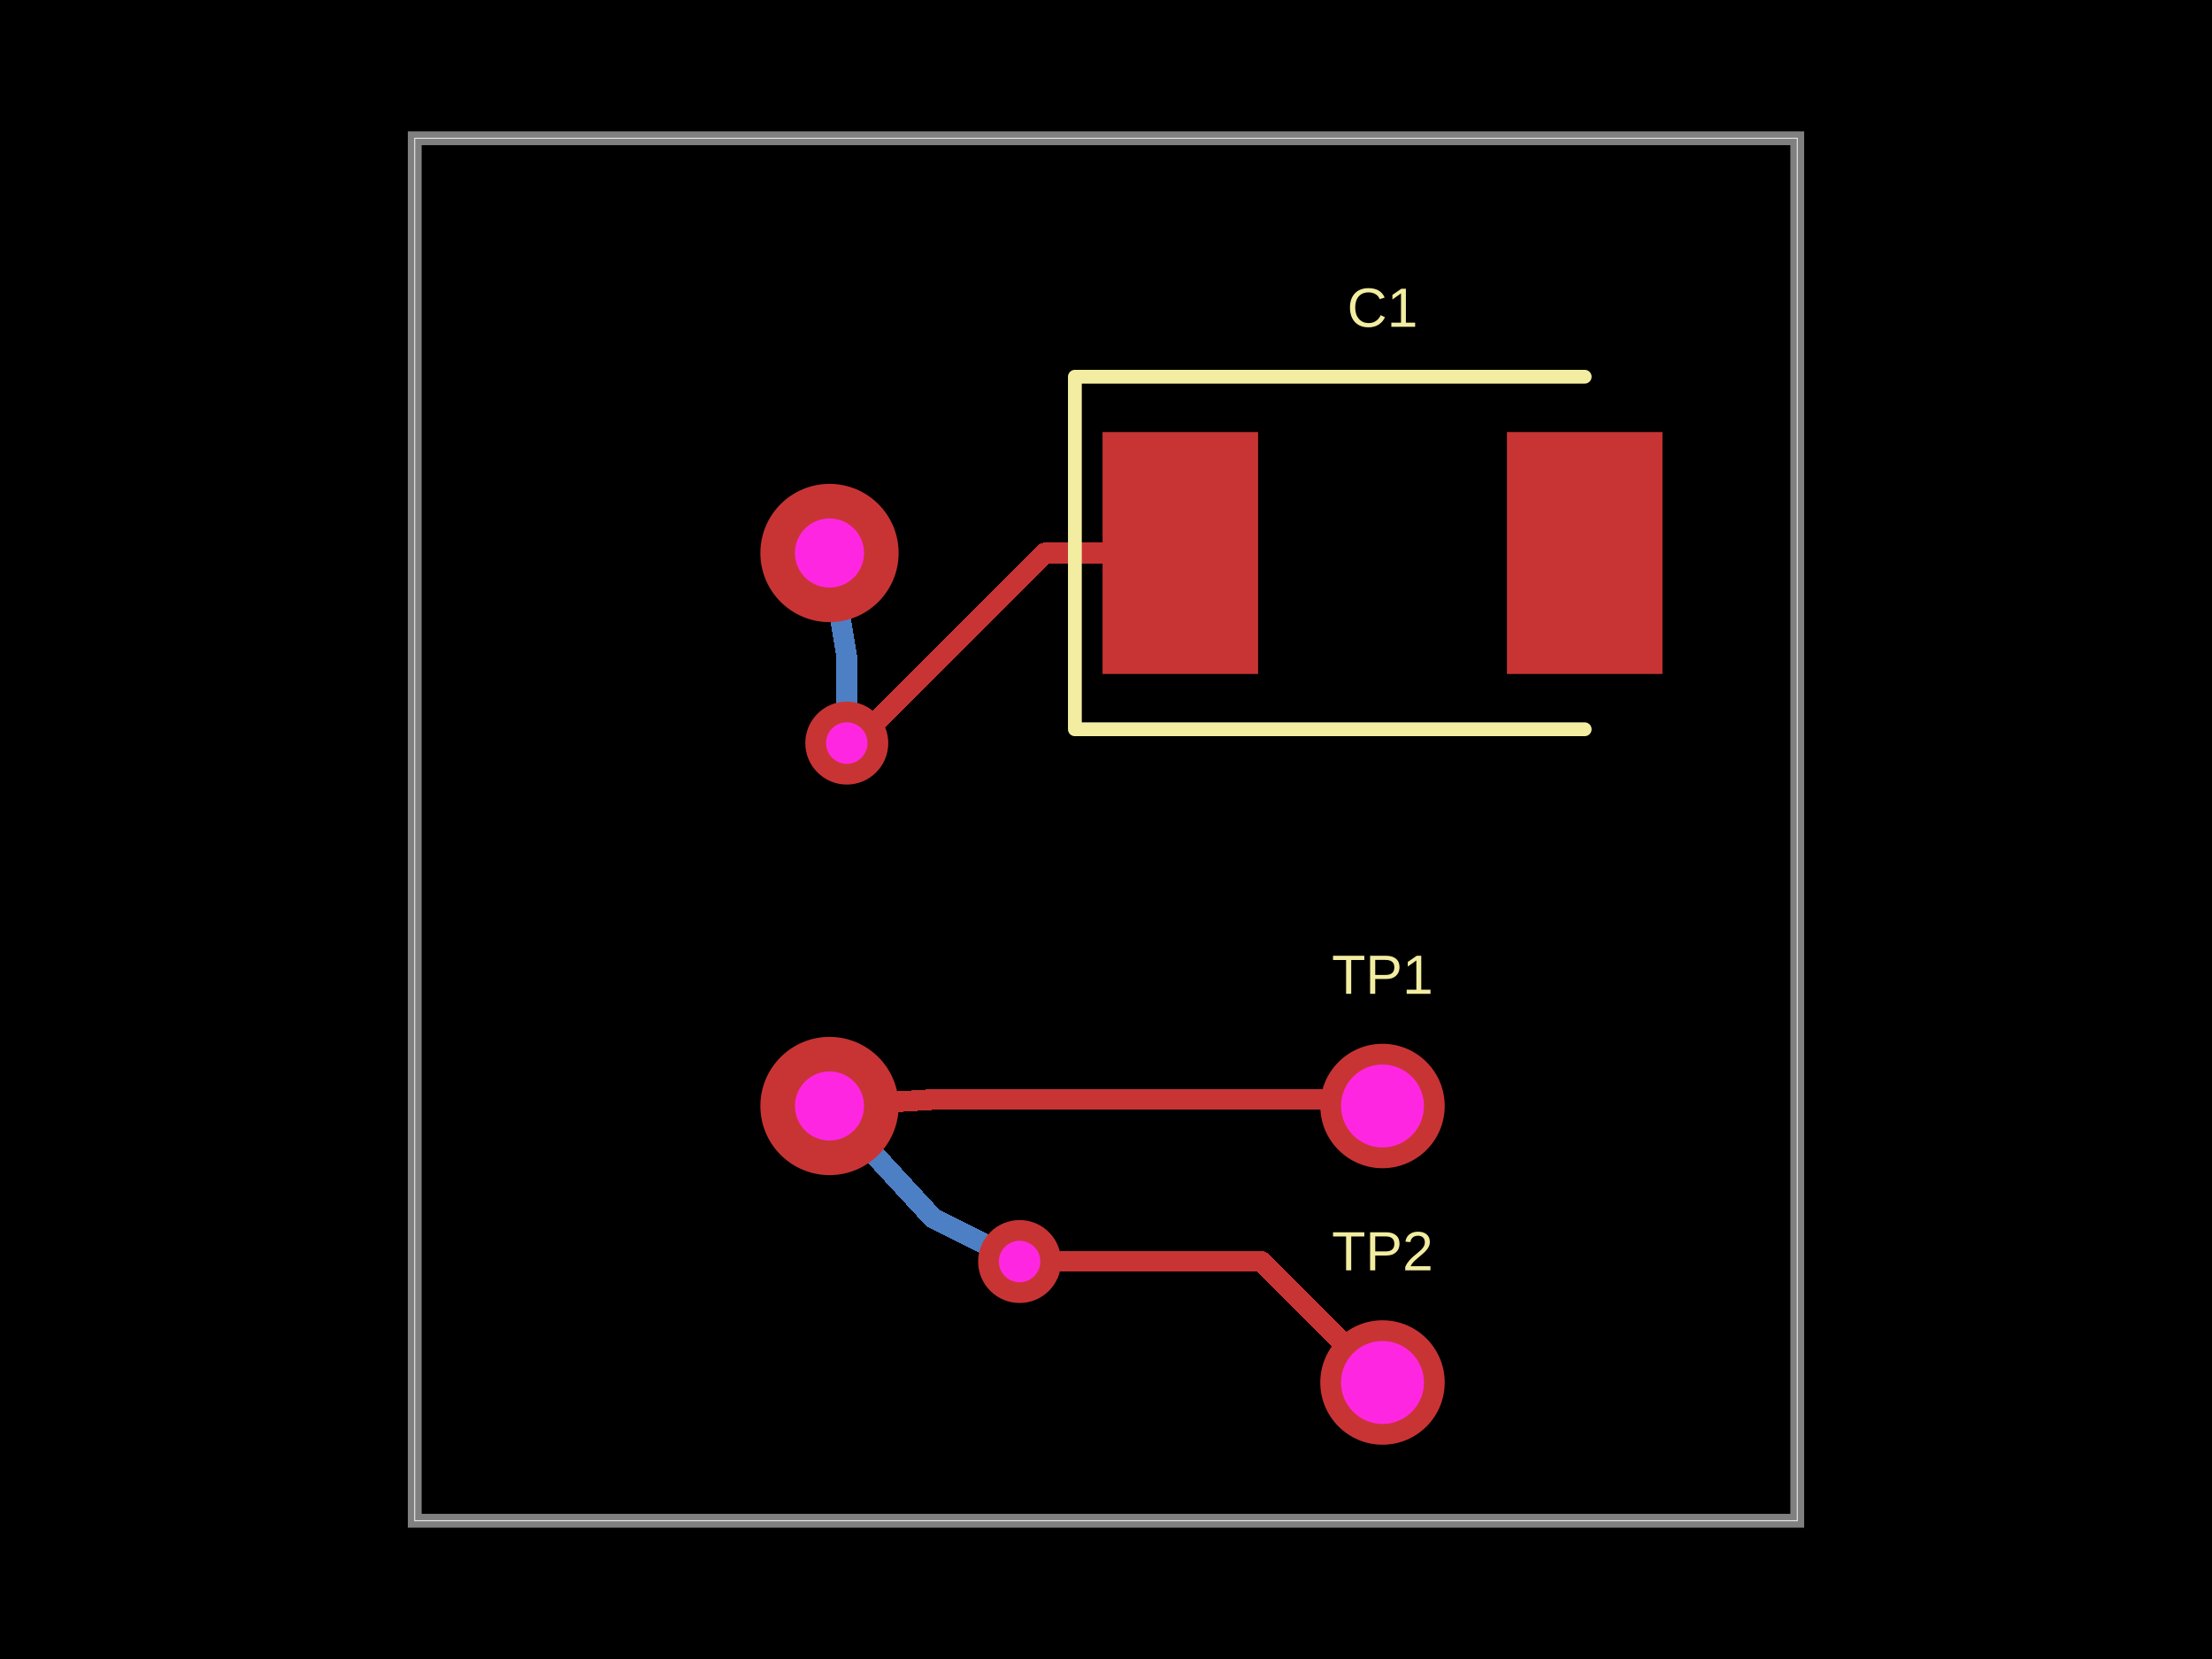
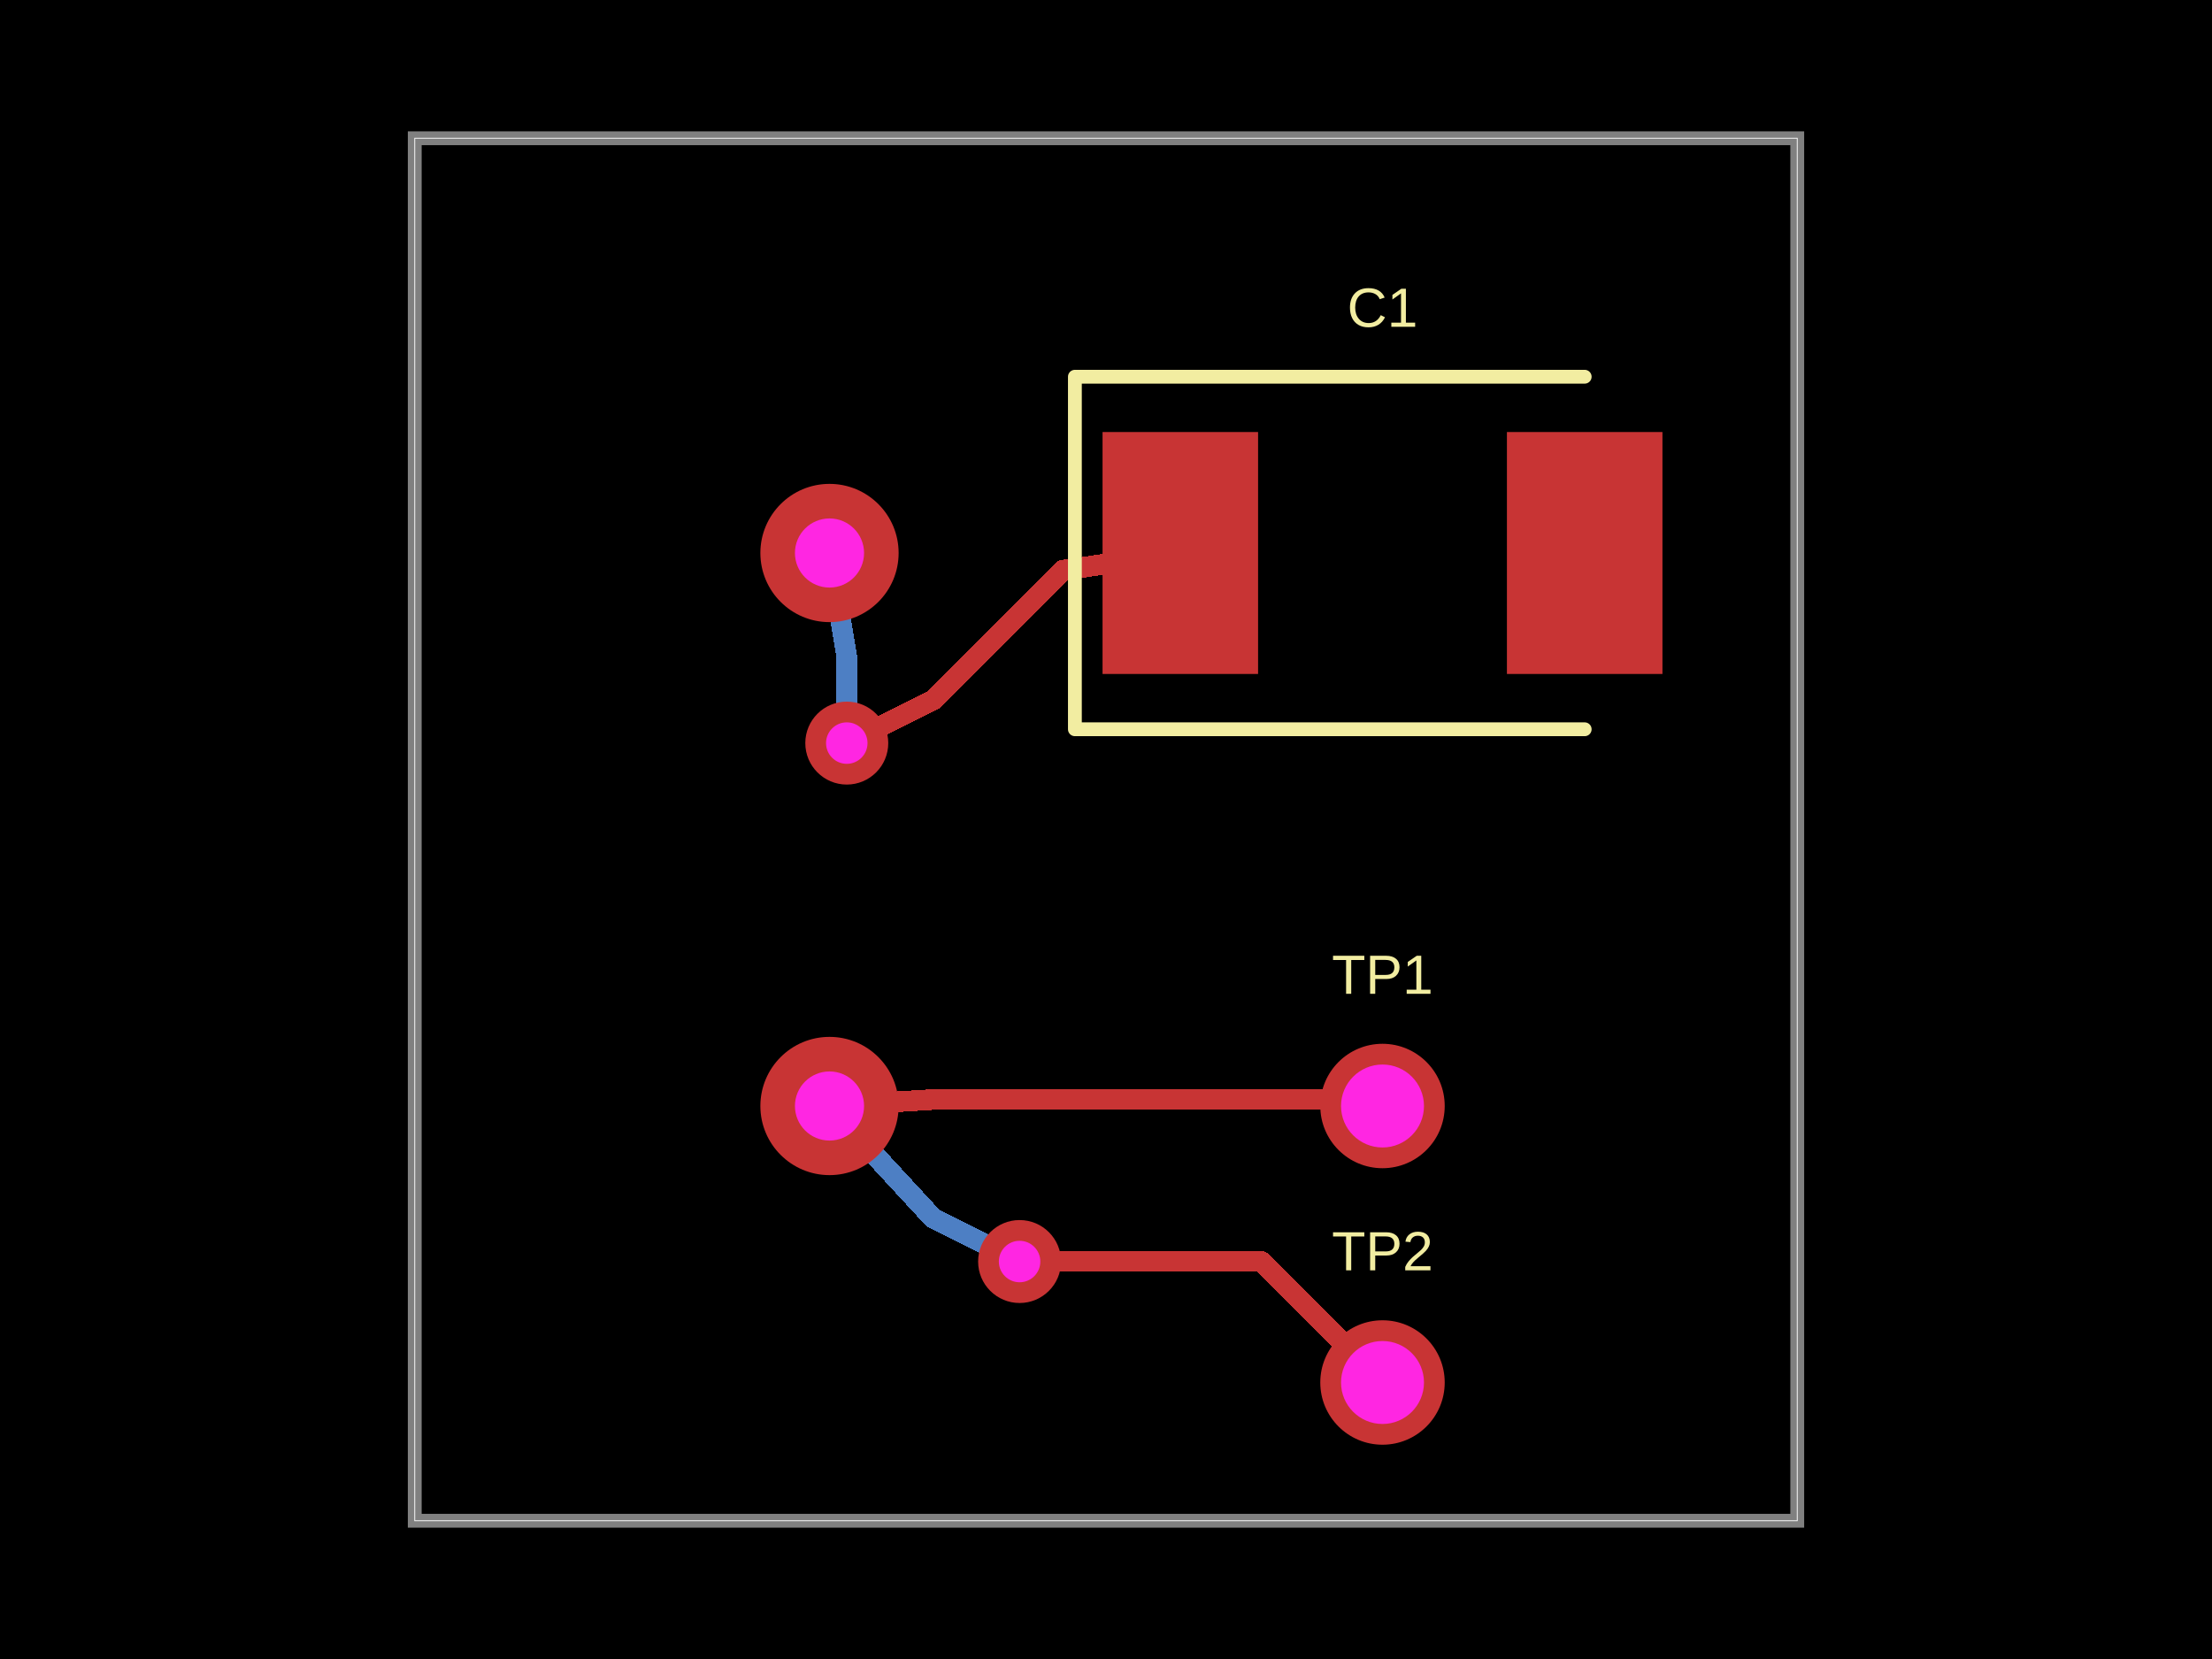
- <svg xmlns="http://www.w3.org/2000/svg" width="800" height="600" data-software-used-string="@tscircuit/core@0.0.701">
+ <svg xmlns="http://www.w3.org/2000/svg" width="800" height="600" data-software-used-string="@tscircuit/core@0.0.756">
  <style />
  <rect class="boundary" x="0" y="0" fill="#000" width="800" height="600" />
  <rect class="pcb-boundary" fill="none" stroke="#fff" stroke-width="0.3" x="150" y="50" width="500" height="500" />
  <path class="pcb-board" d="M 150 550 L 650 550 L 650 50 L 150 50 Z" fill="none" stroke="rgba(255, 255, 255, 0.5)" stroke-width="5" />
  <path class="pcb-trace" stroke="rgb(77, 127, 196)" fill="none" d="M 300 400 L 300 400" stroke-width="7.5" stroke-linecap="round" stroke-linejoin="round" shape-rendering="crispEdges" data-layer="bottom" />
  <path class="pcb-trace" stroke="rgb(77, 127, 196)" fill="none" d="M 300 400 L 300 400" stroke-width="7.5" stroke-linecap="round" stroke-linejoin="round" shape-rendering="crispEdges" data-layer="bottom" />
  <path class="pcb-trace" stroke="rgb(77, 127, 196)" fill="none" d="M 300 400 L 337.5 440.625" stroke-width="7.5" stroke-linecap="round" stroke-linejoin="round" shape-rendering="crispEdges" data-layer="bottom" />
  <path class="pcb-trace" stroke="rgb(77, 127, 196)" fill="none" d="M 337.5 440.625 L 337.5 440.625" stroke-width="7.5" stroke-linecap="round" stroke-linejoin="round" shape-rendering="crispEdges" data-layer="bottom" />
  <path class="pcb-trace" stroke="rgb(77, 127, 196)" fill="none" d="M 337.5 440.625 L 368.75 456.25" stroke-width="7.5" stroke-linecap="round" stroke-linejoin="round" shape-rendering="crispEdges" data-layer="bottom" />
  <path class="pcb-trace" stroke="rgb(77, 127, 196)" fill="none" d="M 368.75 456.25 L 368.75 456.25" stroke-width="7.5" stroke-linecap="round" stroke-linejoin="round" shape-rendering="crispEdges" data-layer="bottom" />
  <path class="pcb-trace" stroke="rgb(200, 52, 52)" fill="none" d="M 368.75 456.25 L 368.75 456.25" stroke-width="7.5" stroke-linecap="round" stroke-linejoin="round" shape-rendering="crispEdges" data-layer="top" />
  <path class="pcb-trace" stroke="rgb(200, 52, 52)" fill="none" d="M 368.75 456.25 L 456.25 456.25" stroke-width="7.5" stroke-linecap="round" stroke-linejoin="round" shape-rendering="crispEdges" data-layer="top" />
  <path class="pcb-trace" stroke="rgb(200, 52, 52)" fill="none" d="M 456.25 456.25 L 500 500" stroke-width="7.5" stroke-linecap="round" stroke-linejoin="round" shape-rendering="crispEdges" data-layer="top" />
  <path class="pcb-trace" stroke="rgb(77, 127, 196)" fill="none" d="M 306.25 268.75 L 306.25 268.75" stroke-width="7.5" stroke-linecap="round" stroke-linejoin="round" shape-rendering="crispEdges" data-layer="bottom" />
-   <path class="pcb-trace" stroke="rgb(77, 127, 196)" fill="none" d="M 306.25 268.75 L 306.25 243.77" stroke-width="7.5" stroke-linecap="round" stroke-linejoin="round" shape-rendering="crispEdges" data-layer="bottom" />
-   <path class="pcb-trace" stroke="rgb(77, 127, 196)" fill="none" d="M 306.25 243.77 L 306.25 243.77" stroke-width="7.5" stroke-linecap="round" stroke-linejoin="round" shape-rendering="crispEdges" data-layer="bottom" />
-   <path class="pcb-trace" stroke="rgb(77, 127, 196)" fill="none" d="M 306.25 243.77 L 306.25 237.5" stroke-width="7.5" stroke-linecap="round" stroke-linejoin="round" shape-rendering="crispEdges" data-layer="bottom" />
-   <path class="pcb-trace" stroke="rgb(77, 127, 196)" fill="none" d="M 306.25 237.5 L 306.25 237.5" stroke-width="7.5" stroke-linecap="round" stroke-linejoin="round" shape-rendering="crispEdges" data-layer="bottom" />
+   <path class="pcb-trace" stroke="rgb(77, 127, 196)" fill="none" d="M 306.25 268.75 L 306.25 237.5" stroke-width="7.5" stroke-linecap="round" stroke-linejoin="round" shape-rendering="crispEdges" data-layer="bottom" />
  <path class="pcb-trace" stroke="rgb(77, 127, 196)" fill="none" d="M 306.25 237.5 L 300 200" stroke-width="7.5" stroke-linecap="round" stroke-linejoin="round" shape-rendering="crispEdges" data-layer="bottom" />
-   <path class="pcb-trace" stroke="rgb(200, 52, 52)" fill="none" d="M 426.875 200 L 378.003 200" stroke-width="7.5" stroke-linecap="round" stroke-linejoin="round" shape-rendering="crispEdges" data-layer="top" />
-   <path class="pcb-trace" stroke="rgb(200, 52, 52)" fill="none" d="M 378.003 200 L 315.337 262.666" stroke-width="7.5" stroke-linecap="round" stroke-linejoin="round" shape-rendering="crispEdges" data-layer="top" />
-   <path class="pcb-trace" stroke="rgb(200, 52, 52)" fill="none" d="M 315.337 262.666 L 306.25 268.75" stroke-width="7.5" stroke-linecap="round" stroke-linejoin="round" shape-rendering="crispEdges" data-layer="top" />
+   <path class="pcb-trace" stroke="rgb(200, 52, 52)" fill="none" d="M 426.875 200 L 384.375 206.25" stroke-width="7.5" stroke-linecap="round" stroke-linejoin="round" shape-rendering="crispEdges" data-layer="top" />
+   <path class="pcb-trace" stroke="rgb(200, 52, 52)" fill="none" d="M 384.375 206.25 L 337.5 253.125" stroke-width="7.5" stroke-linecap="round" stroke-linejoin="round" shape-rendering="crispEdges" data-layer="top" />
+   <path class="pcb-trace" stroke="rgb(200, 52, 52)" fill="none" d="M 337.5 253.125 L 306.25 268.75" stroke-width="7.5" stroke-linecap="round" stroke-linejoin="round" shape-rendering="crispEdges" data-layer="top" />
  <path class="pcb-trace" stroke="rgb(200, 52, 52)" fill="none" d="M 306.25 268.75 L 306.25 268.75" stroke-width="7.5" stroke-linecap="round" stroke-linejoin="round" shape-rendering="crispEdges" data-layer="top" />
  <path class="pcb-trace" stroke="rgb(200, 52, 52)" fill="none" d="M 300 400 L 300 400" stroke-width="7.5" stroke-linecap="round" stroke-linejoin="round" shape-rendering="crispEdges" data-layer="top" />
  <path class="pcb-trace" stroke="rgb(200, 52, 52)" fill="none" d="M 300 400 L 337.427 397.661" stroke-width="7.5" stroke-linecap="round" stroke-linejoin="round" shape-rendering="crispEdges" data-layer="top" />
  <path class="pcb-trace" stroke="rgb(200, 52, 52)" fill="none" d="M 337.427 397.661 L 337.427 397.661" stroke-width="7.5" stroke-linecap="round" stroke-linejoin="round" shape-rendering="crispEdges" data-layer="top" />
  <path class="pcb-trace" stroke="rgb(200, 52, 52)" fill="none" d="M 337.427 397.661 L 337.412 397.662" stroke-width="7.5" stroke-linecap="round" stroke-linejoin="round" shape-rendering="crispEdges" data-layer="top" />
  <path class="pcb-trace" stroke="rgb(200, 52, 52)" fill="none" d="M 337.412 397.662 L 497.662 397.662" stroke-width="7.5" stroke-linecap="round" stroke-linejoin="round" shape-rendering="crispEdges" data-layer="top" />
  <path class="pcb-trace" stroke="rgb(200, 52, 52)" fill="none" d="M 497.662 397.662 L 500 400" stroke-width="7.5" stroke-linecap="round" stroke-linejoin="round" shape-rendering="crispEdges" data-layer="top" />
  <rect class="pcb-pad" fill="rgb(200, 52, 52)" x="398.75" y="156.25" width="56.25" height="87.5" data-layer="top" />
  <rect class="pcb-pad" fill="rgb(200, 52, 52)" x="545" y="156.25" width="56.25" height="87.5" data-layer="top" />
  <g>
    <circle class="pcb-hole-outer" fill="rgb(200, 52, 52)" cx="300" cy="200" r="25" />
    <circle class="pcb-hole-inner" fill="#FF26E2" cx="300" cy="200" r="12.5" />
  </g>
  <g>
    <circle class="pcb-hole-outer" fill="rgb(200, 52, 52)" cx="300" cy="400" r="25" />
    <circle class="pcb-hole-inner" fill="#FF26E2" cx="300" cy="400" r="12.5" />
  </g>
  <g>
    <circle class="pcb-hole-outer" fill="rgb(200, 52, 52)" cx="306.25" cy="268.75" r="15" />
    <circle class="pcb-hole-inner" fill="#FF26E2" cx="306.25" cy="268.75" r="7.5" />
  </g>
  <g>
    <circle class="pcb-hole-outer" fill="rgb(200, 52, 52)" cx="368.75" cy="456.25" r="15" />
    <circle class="pcb-hole-inner" fill="#FF26E2" cx="368.75" cy="456.25" r="7.5" />
  </g>
  <path class="pcb-silkscreen pcb-silkscreen-top" d="M 573.125 136.25 L 388.75 136.25 L 388.75 263.75 L 573.125 263.75" fill="none" stroke="#f2eda1" stroke-width="5" stroke-linecap="round" stroke-linejoin="round" data-pcb-component-id="pcb_component_1" data-pcb-silkscreen-path-id="pcb_silkscreen_path_0" />
  <text x="0" y="0" dx="0" dy="0" fill="#f2eda1" font-family="Arial, sans-serif" font-size="20" text-anchor="middle" dominant-baseline="central" transform="matrix(1,0,0,1,500,111.25)" class="pcb-silkscreen-text pcb-silkscreen-top" data-pcb-silkscreen-text-id="pcb_component_1" stroke="none">C1</text>
  <text x="0" y="0" dx="0" dy="0" fill="#f2eda1" font-family="Arial, sans-serif" font-size="20" text-anchor="middle" dominant-baseline="central" transform="matrix(1,0,0,1,500,352.5)" class="pcb-silkscreen-text pcb-silkscreen-top" data-pcb-silkscreen-text-id="pcb_component_3" stroke="none">TP1</text>
  <text x="0" y="0" dx="0" dy="0" fill="#f2eda1" font-family="Arial, sans-serif" font-size="20" text-anchor="middle" dominant-baseline="central" transform="matrix(1,0,0,1,500,452.5)" class="pcb-silkscreen-text pcb-silkscreen-top" data-pcb-silkscreen-text-id="pcb_component_4" stroke="none">TP2</text>
  <g>
    <circle class="pcb-hole-outer" fill="rgb(200, 52, 52)" cx="500" cy="400" r="22.5" />
    <circle class="pcb-hole-inner" fill="#FF26E2" cx="500" cy="400" r="15" />
  </g>
  <g>
    <circle class="pcb-hole-outer" fill="rgb(200, 52, 52)" cx="500" cy="500" r="22.5" />
    <circle class="pcb-hole-inner" fill="#FF26E2" cx="500" cy="500" r="15" />
  </g>
</svg>
